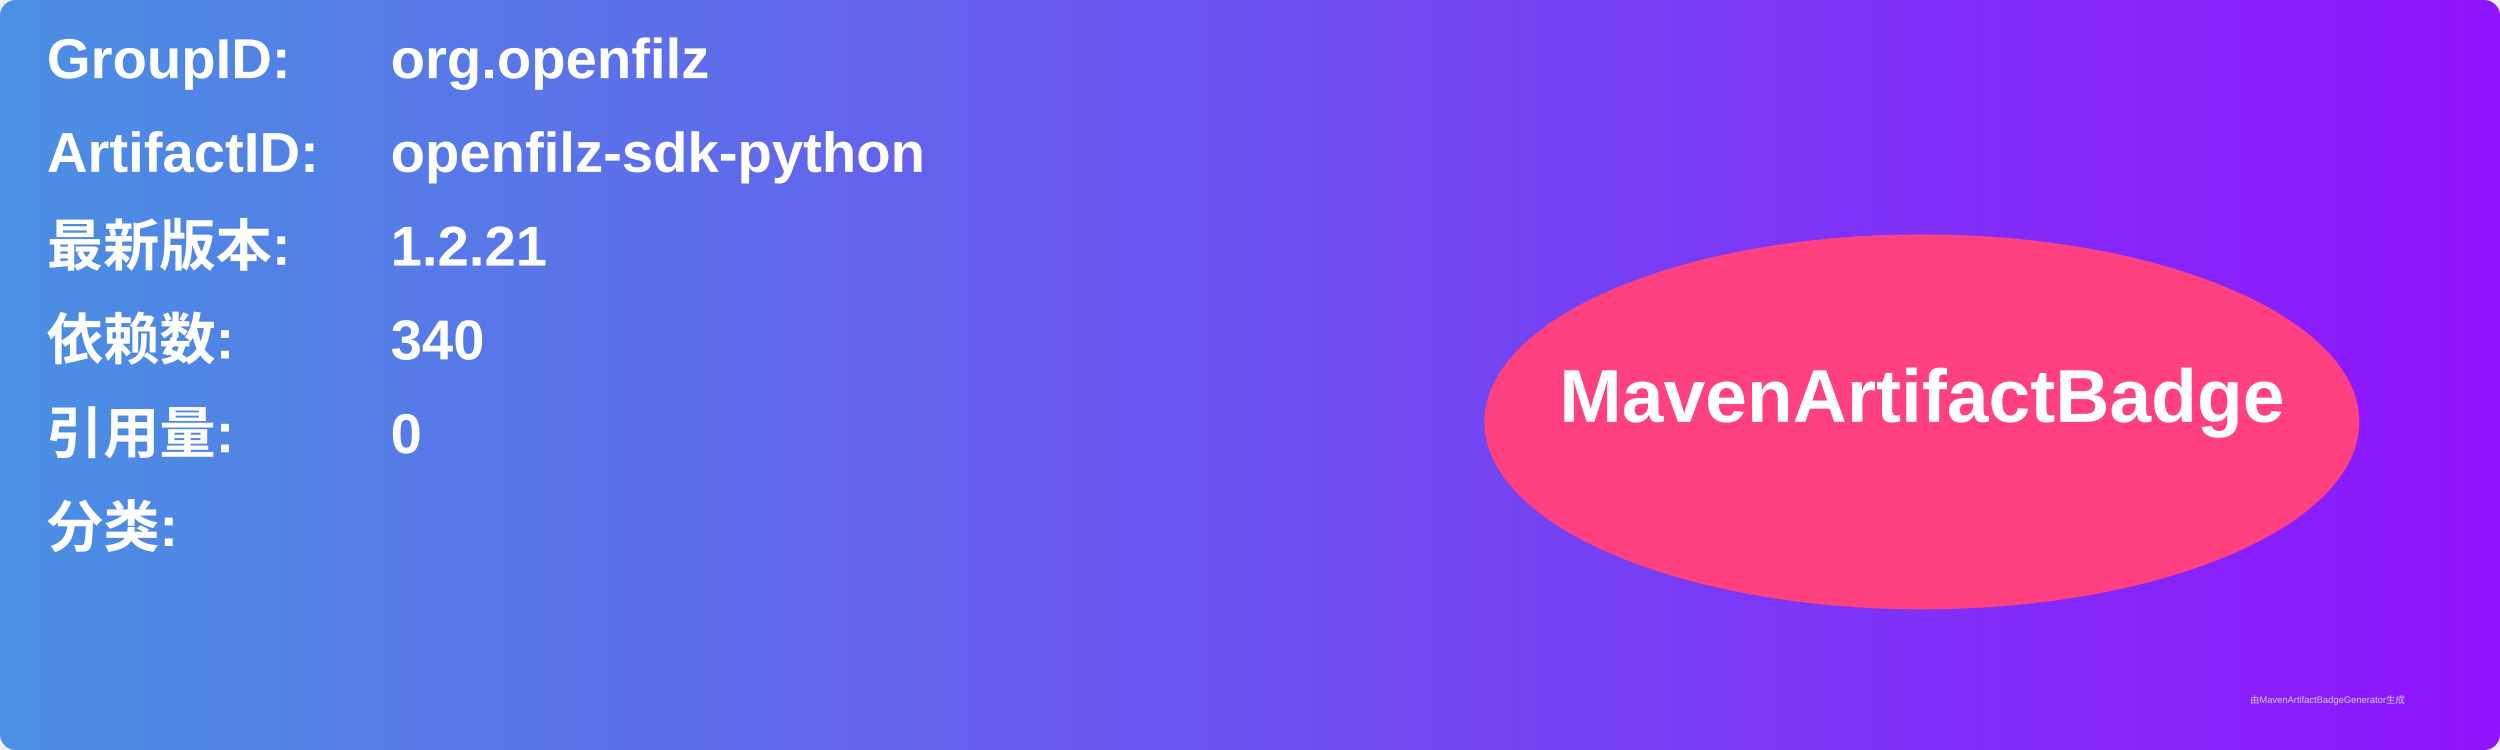
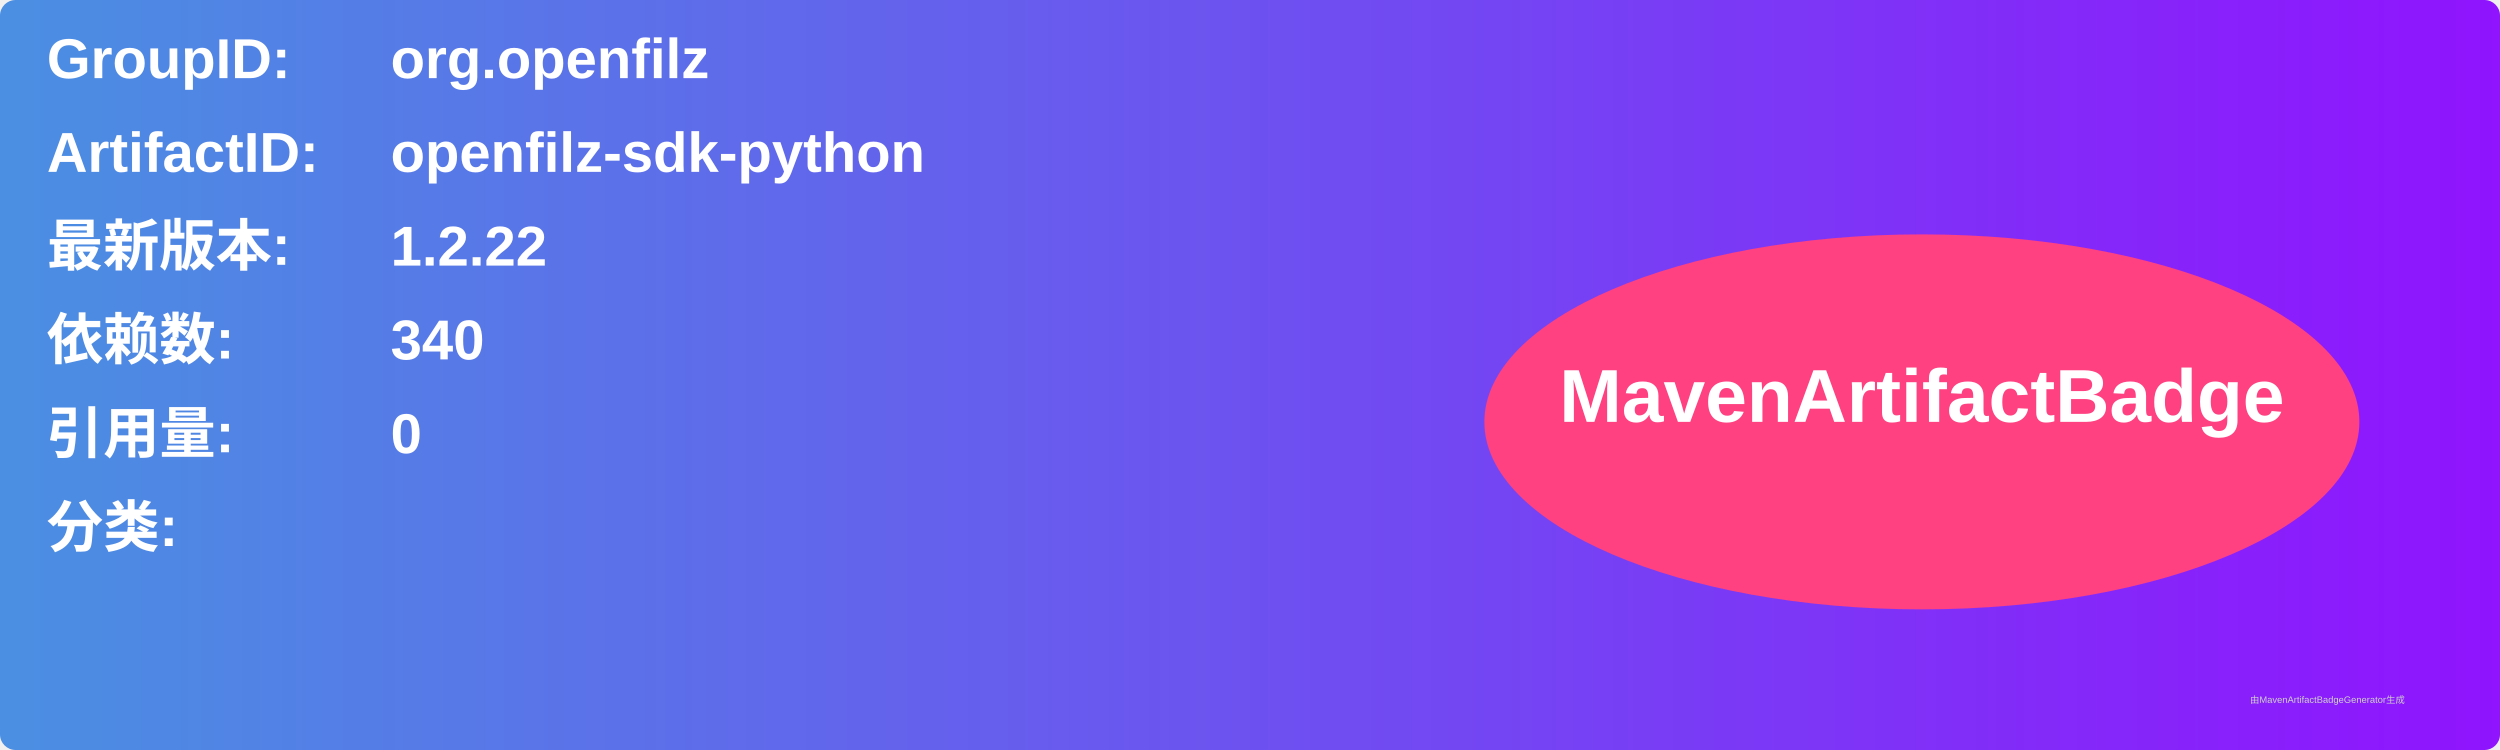
<svg xmlns="http://www.w3.org/2000/svg" width="800" height="240" viewBox="0 0 800 240">
  <linearGradient id="grad" x1="0%" y1="0%" x2="100%" y2="0%">
    <stop offset="0%" stop-color="#4a90e2" />
    <stop offset="100%" stop-color="#9013fe" />
  </linearGradient>
  <rect width="100%" height="100%" rx="5" ry="5" fill="url(#grad)" />
  <g transform="translate(15, 15)">
    <text x="0" y="10" font-family="Arial" font-size="18" fill="white" font-weight="bold" width="260">GroupID:</text>
    <text x="110" y="10" font-family="Arial" font-size="18" fill="white" font-weight="bold" width="460">org.openfilz</text>
    <text x="0" y="40" font-family="Arial" font-size="18" fill="white" font-weight="bold" width="260">ArtifactID:</text>
    <text x="110" y="40" font-family="Arial" font-size="18" fill="white" font-weight="bold" width="460">openfilz-sdk-python</text>
    <text x="0" y="70" font-family="Arial" font-size="18" fill="white" font-weight="bold">最新版本:</text>
    <text x="110" y="70" font-family="Arial" font-size="18" fill="white" font-weight="bold">
-       <tspan font-weight="bold">1.2.21</tspan>
+       <tspan font-weight="bold">1.2.22</tspan>
    </text>
    <text x="0" y="100" font-family="Arial" font-size="18" fill="white" font-weight="bold">依赖数: </text>
    <text x="110" y="100" font-family="Arial" font-size="18" fill="white">
      <tspan font-weight="bold">340</tspan>
    </text>
    <text x="0" y="130" font-family="Arial" font-size="18" fill="white" font-weight="bold">引用量: </text>
    <text x="110" y="130" font-family="Arial" font-size="18" fill="white">
      <tspan font-weight="bold">0</tspan>
    </text>
    <text x="0" y="160" font-family="Arial" font-size="18" fill="white" font-weight="bold">分类:</text>
    <text x="10" y="190" font-family="Arial" font-size="10" fill="white">
      <tspan font-weight="bold" />
    </text>
    <ellipse cx="600" cy="120" rx="140" ry="60" fill="#ff4081" />
    <text x="600" y="120" text-anchor="middle" font-family="Arial" font-size="24" fill="white" font-weight="bold">MavenArtifactBadge</text>
  </g>
  <text x="720" y="225" font-family="Arial" font-size="3" fill="#d0d0d0">由MavenArtifactBadgeGenerator生成</text>
</svg>
